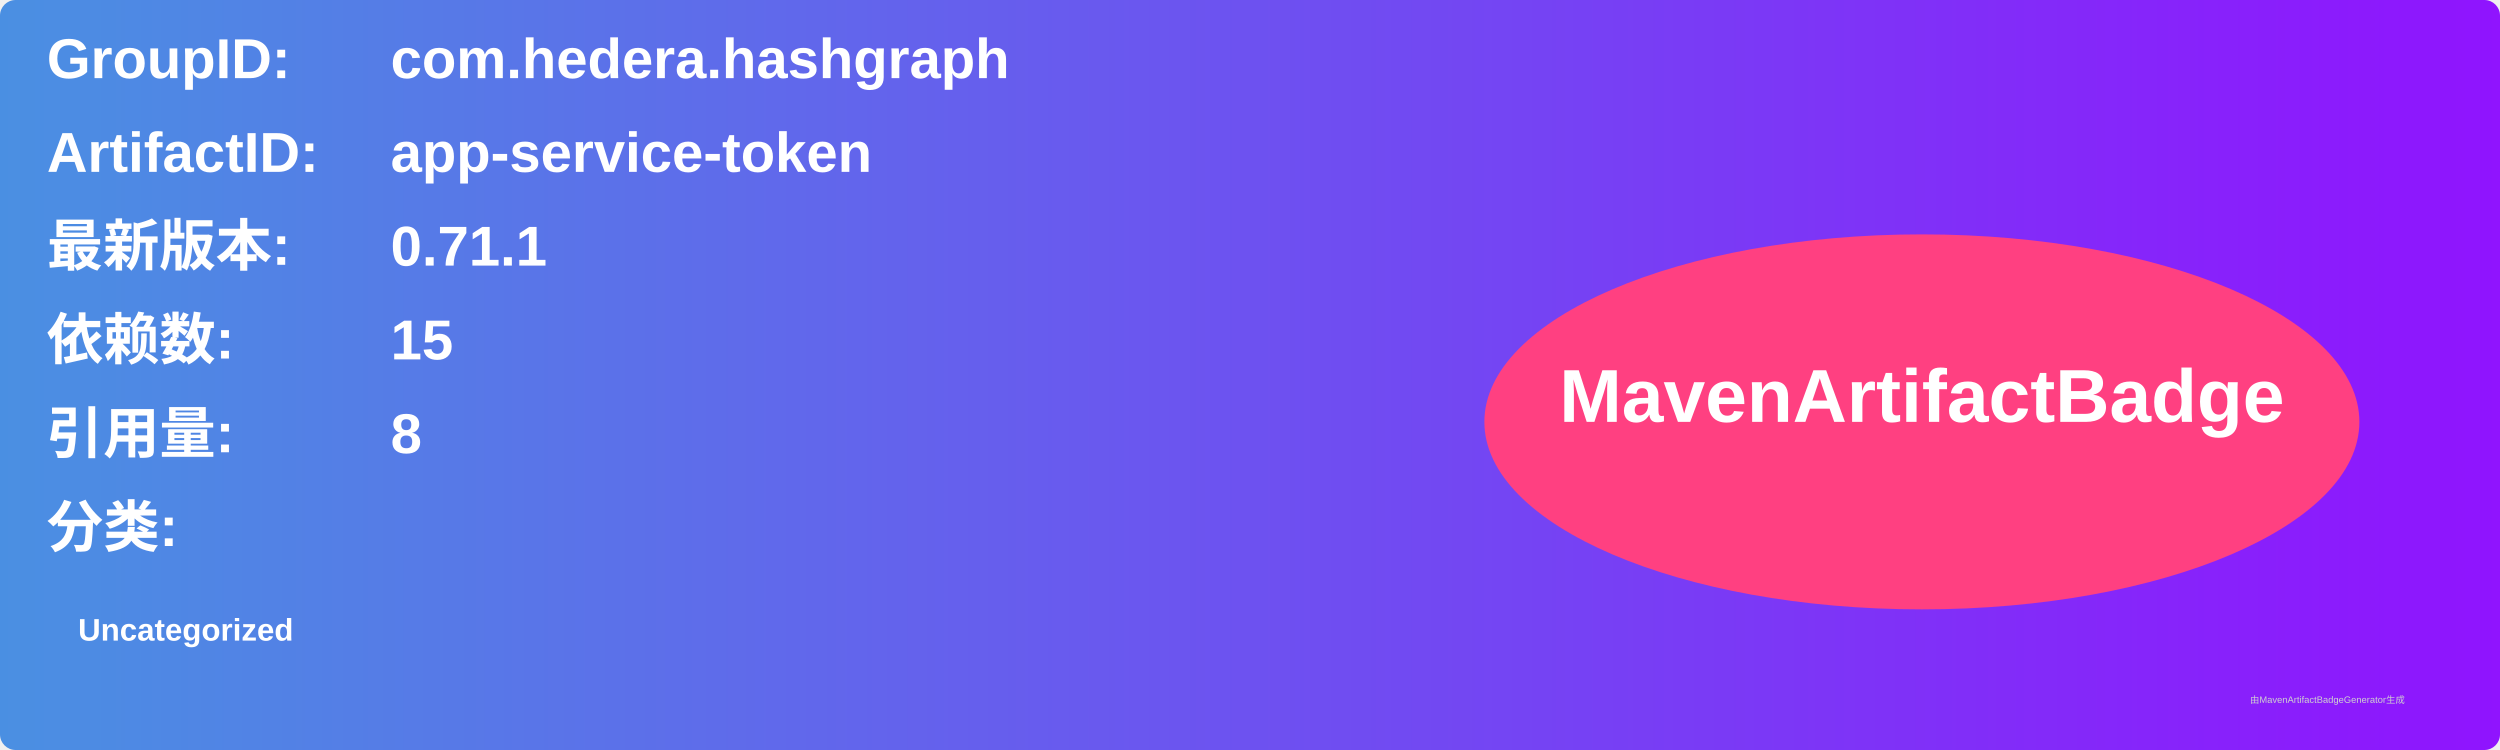
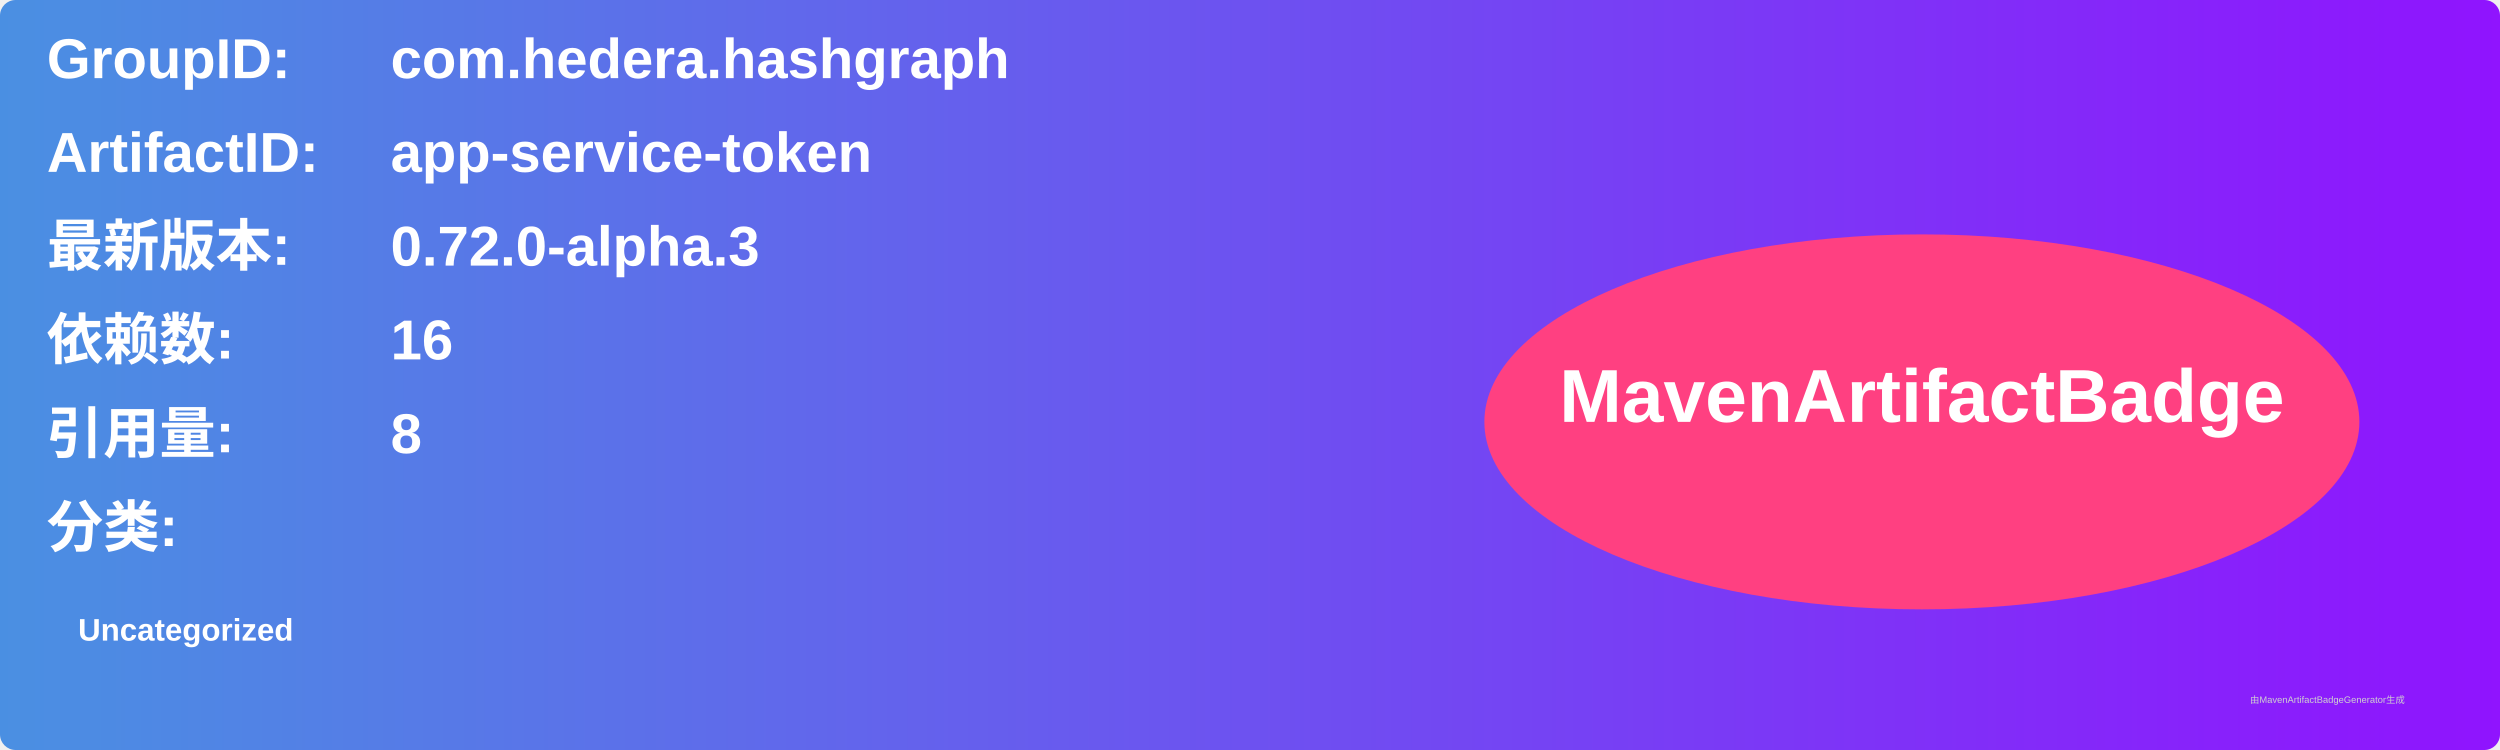
<svg xmlns="http://www.w3.org/2000/svg" width="800" height="240" viewBox="0 0 800 240">
  <linearGradient id="grad" x1="0%" y1="0%" x2="100%" y2="0%">
    <stop offset="0%" stop-color="#4a90e2" />
    <stop offset="100%" stop-color="#9013fe" />
  </linearGradient>
  <rect width="100%" height="100%" rx="5" ry="5" fill="url(#grad)" />
  <g transform="translate(15, 15)">
    <text x="0" y="10" font-family="Arial" font-size="18" fill="white" font-weight="bold" width="260">GroupID:</text>
    <text x="110" y="10" font-family="Arial" font-size="18" fill="white" font-weight="bold" width="460">com.hedera.hashgraph</text>
    <text x="0" y="40" font-family="Arial" font-size="18" fill="white" font-weight="bold" width="260">ArtifactID:</text>
    <text x="110" y="40" font-family="Arial" font-size="18" fill="white" font-weight="bold" width="460">app-service-token</text>
    <text x="0" y="70" font-family="Arial" font-size="18" fill="white" font-weight="bold">最新版本:</text>
    <text x="110" y="70" font-family="Arial" font-size="18" fill="white" font-weight="bold">
-       <tspan font-weight="bold">0.71.1</tspan>
+       <tspan font-weight="bold">0.72.0-alpha.3</tspan>
    </text>
    <text x="0" y="100" font-family="Arial" font-size="18" fill="white" font-weight="bold">依赖数: </text>
    <text x="110" y="100" font-family="Arial" font-size="18" fill="white">
-       <tspan font-weight="bold">15</tspan>
+       <tspan font-weight="bold">16</tspan>
    </text>
    <text x="0" y="130" font-family="Arial" font-size="18" fill="white" font-weight="bold">引用量: </text>
    <text x="110" y="130" font-family="Arial" font-size="18" fill="white">
      <tspan font-weight="bold">8</tspan>
    </text>
    <text x="0" y="160" font-family="Arial" font-size="18" fill="white" font-weight="bold">分类:</text>
    <text x="10" y="190" font-family="Arial" font-size="10" fill="white">
      <tspan font-weight="bold">Uncategorized</tspan>
    </text>
    <ellipse cx="600" cy="120" rx="140" ry="60" fill="#ff4081" />
    <text x="600" y="120" text-anchor="middle" font-family="Arial" font-size="24" fill="white" font-weight="bold">MavenArtifactBadge</text>
  </g>
  <text x="720" y="225" font-family="Arial" font-size="3" fill="#d0d0d0">由MavenArtifactBadgeGenerator生成</text>
</svg>
